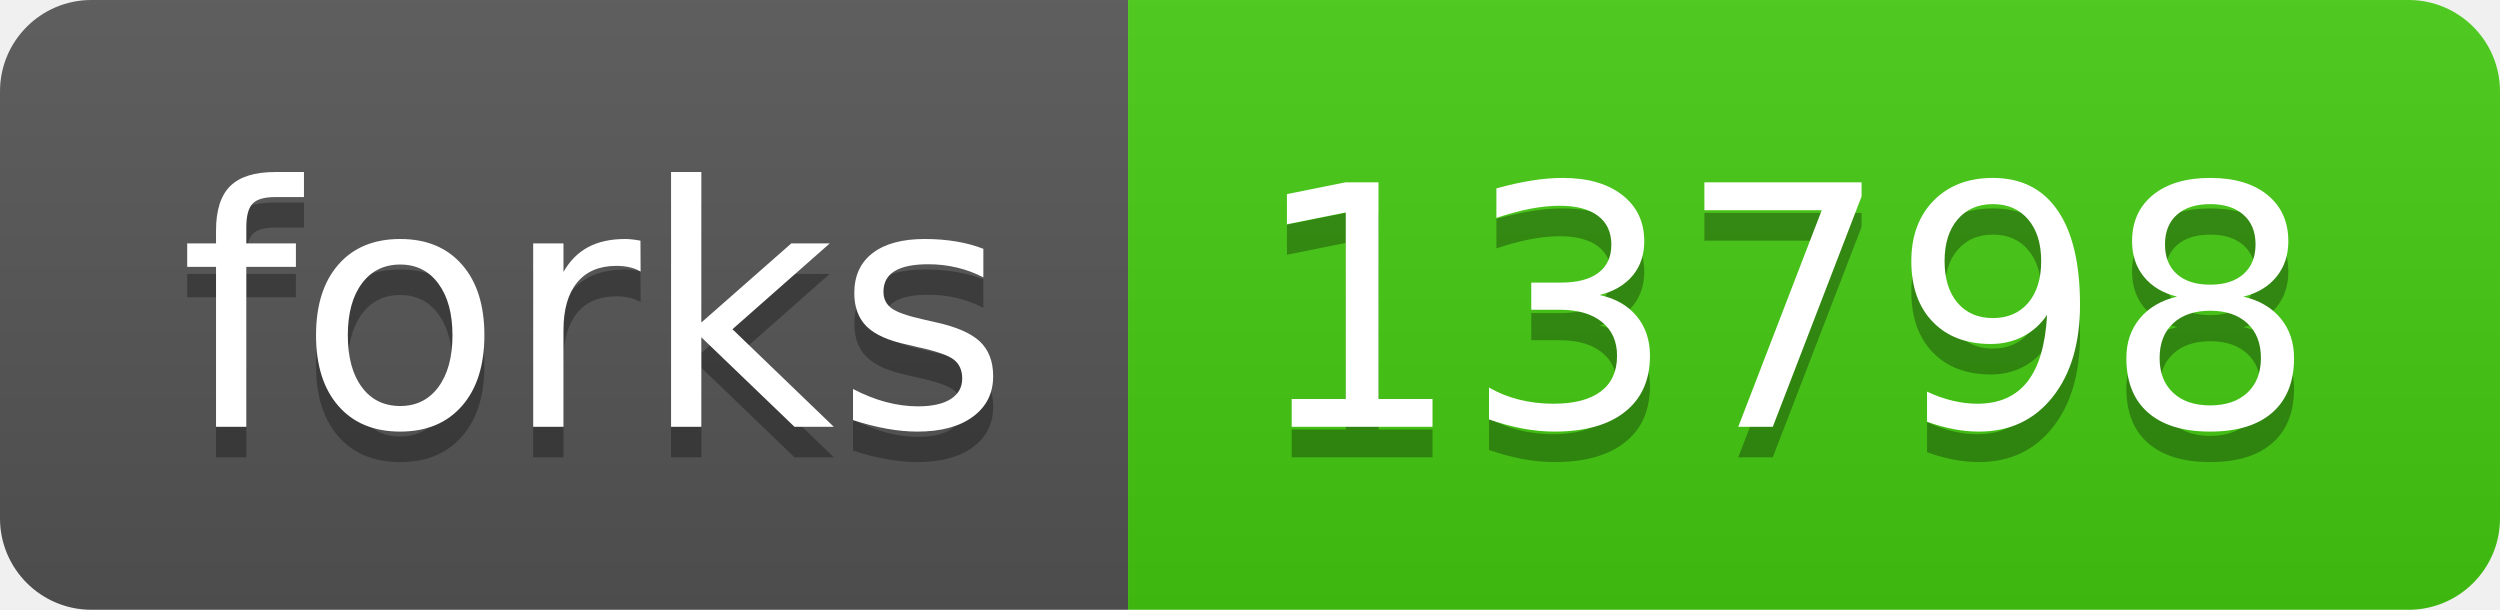
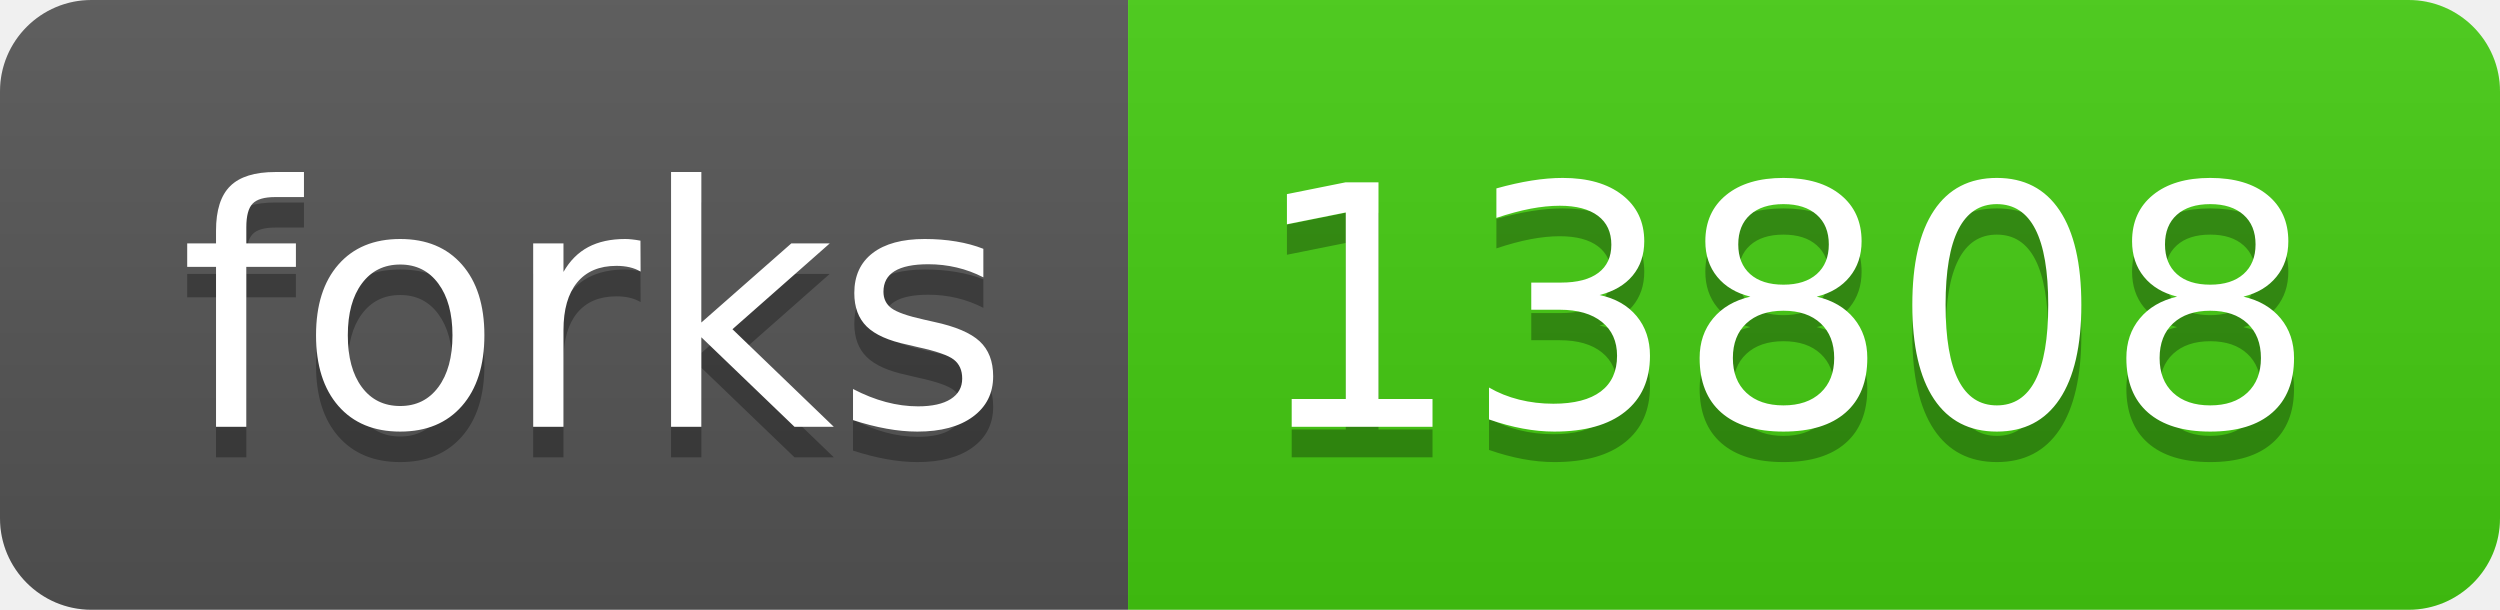
- <svg xmlns="http://www.w3.org/2000/svg" width="82" height="20" role="img" aria-label="forks: 13798">
+ <svg xmlns="http://www.w3.org/2000/svg" width="82" height="20" role="img" aria-label="forks: 13808">
  <linearGradient id="s" x2="0" y2="100%">
    <stop offset="0" stop-color="#bbb" stop-opacity=".1" />
    <stop offset="1" stop-opacity=".1" />
  </linearGradient>
  <clipPath id="r">
    <rect width="82" height="20" rx="3" fill="#fff" />
  </clipPath>
  <g clip-path="url(#r)">
    <rect width="37" height="20" fill="#555" />
    <rect x="37" width="45" height="20" fill="#4c1" />
    <rect width="82" height="20" fill="url(#s)" />
  </g>
  <g fill="#fff" text-anchor="middle" font-family="Verdana,Geneva,DejaVu Sans,sans-serif" text-rendering="geometricPrecision" font-size="110">
    <text aria-hidden="true" x="195" y="150" fill="#010101" fill-opacity=".3" transform="scale(.1)" textLength="270">forks</text>
    <text x="195" y="140" transform="scale(.1)" fill="#fff" textLength="270">forks</text>
-     <text aria-hidden="true" x="585" y="150" fill="#010101" fill-opacity=".3" transform="scale(.1)" textLength="350">13798</text>
-     <text x="585" y="140" transform="scale(.1)" fill="#fff" textLength="350">13798</text>
+     <text aria-hidden="true" x="585" y="150" fill="#010101" fill-opacity=".3" transform="scale(.1)" textLength="350">13808</text>
+     <text x="585" y="140" transform="scale(.1)" fill="#fff" textLength="350">13808</text>
  </g>
</svg>
